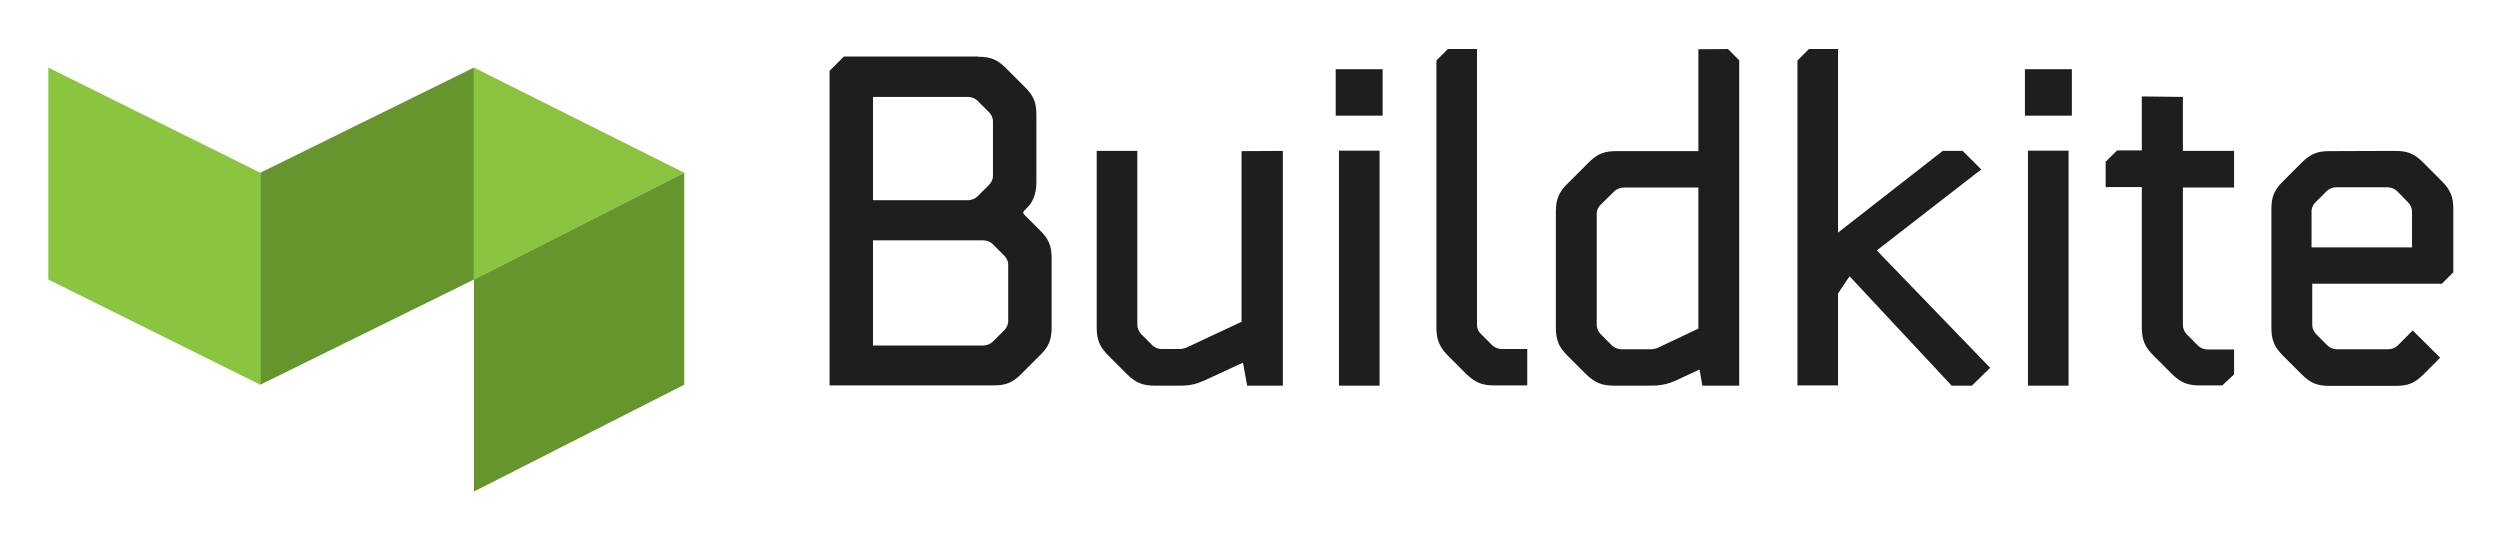
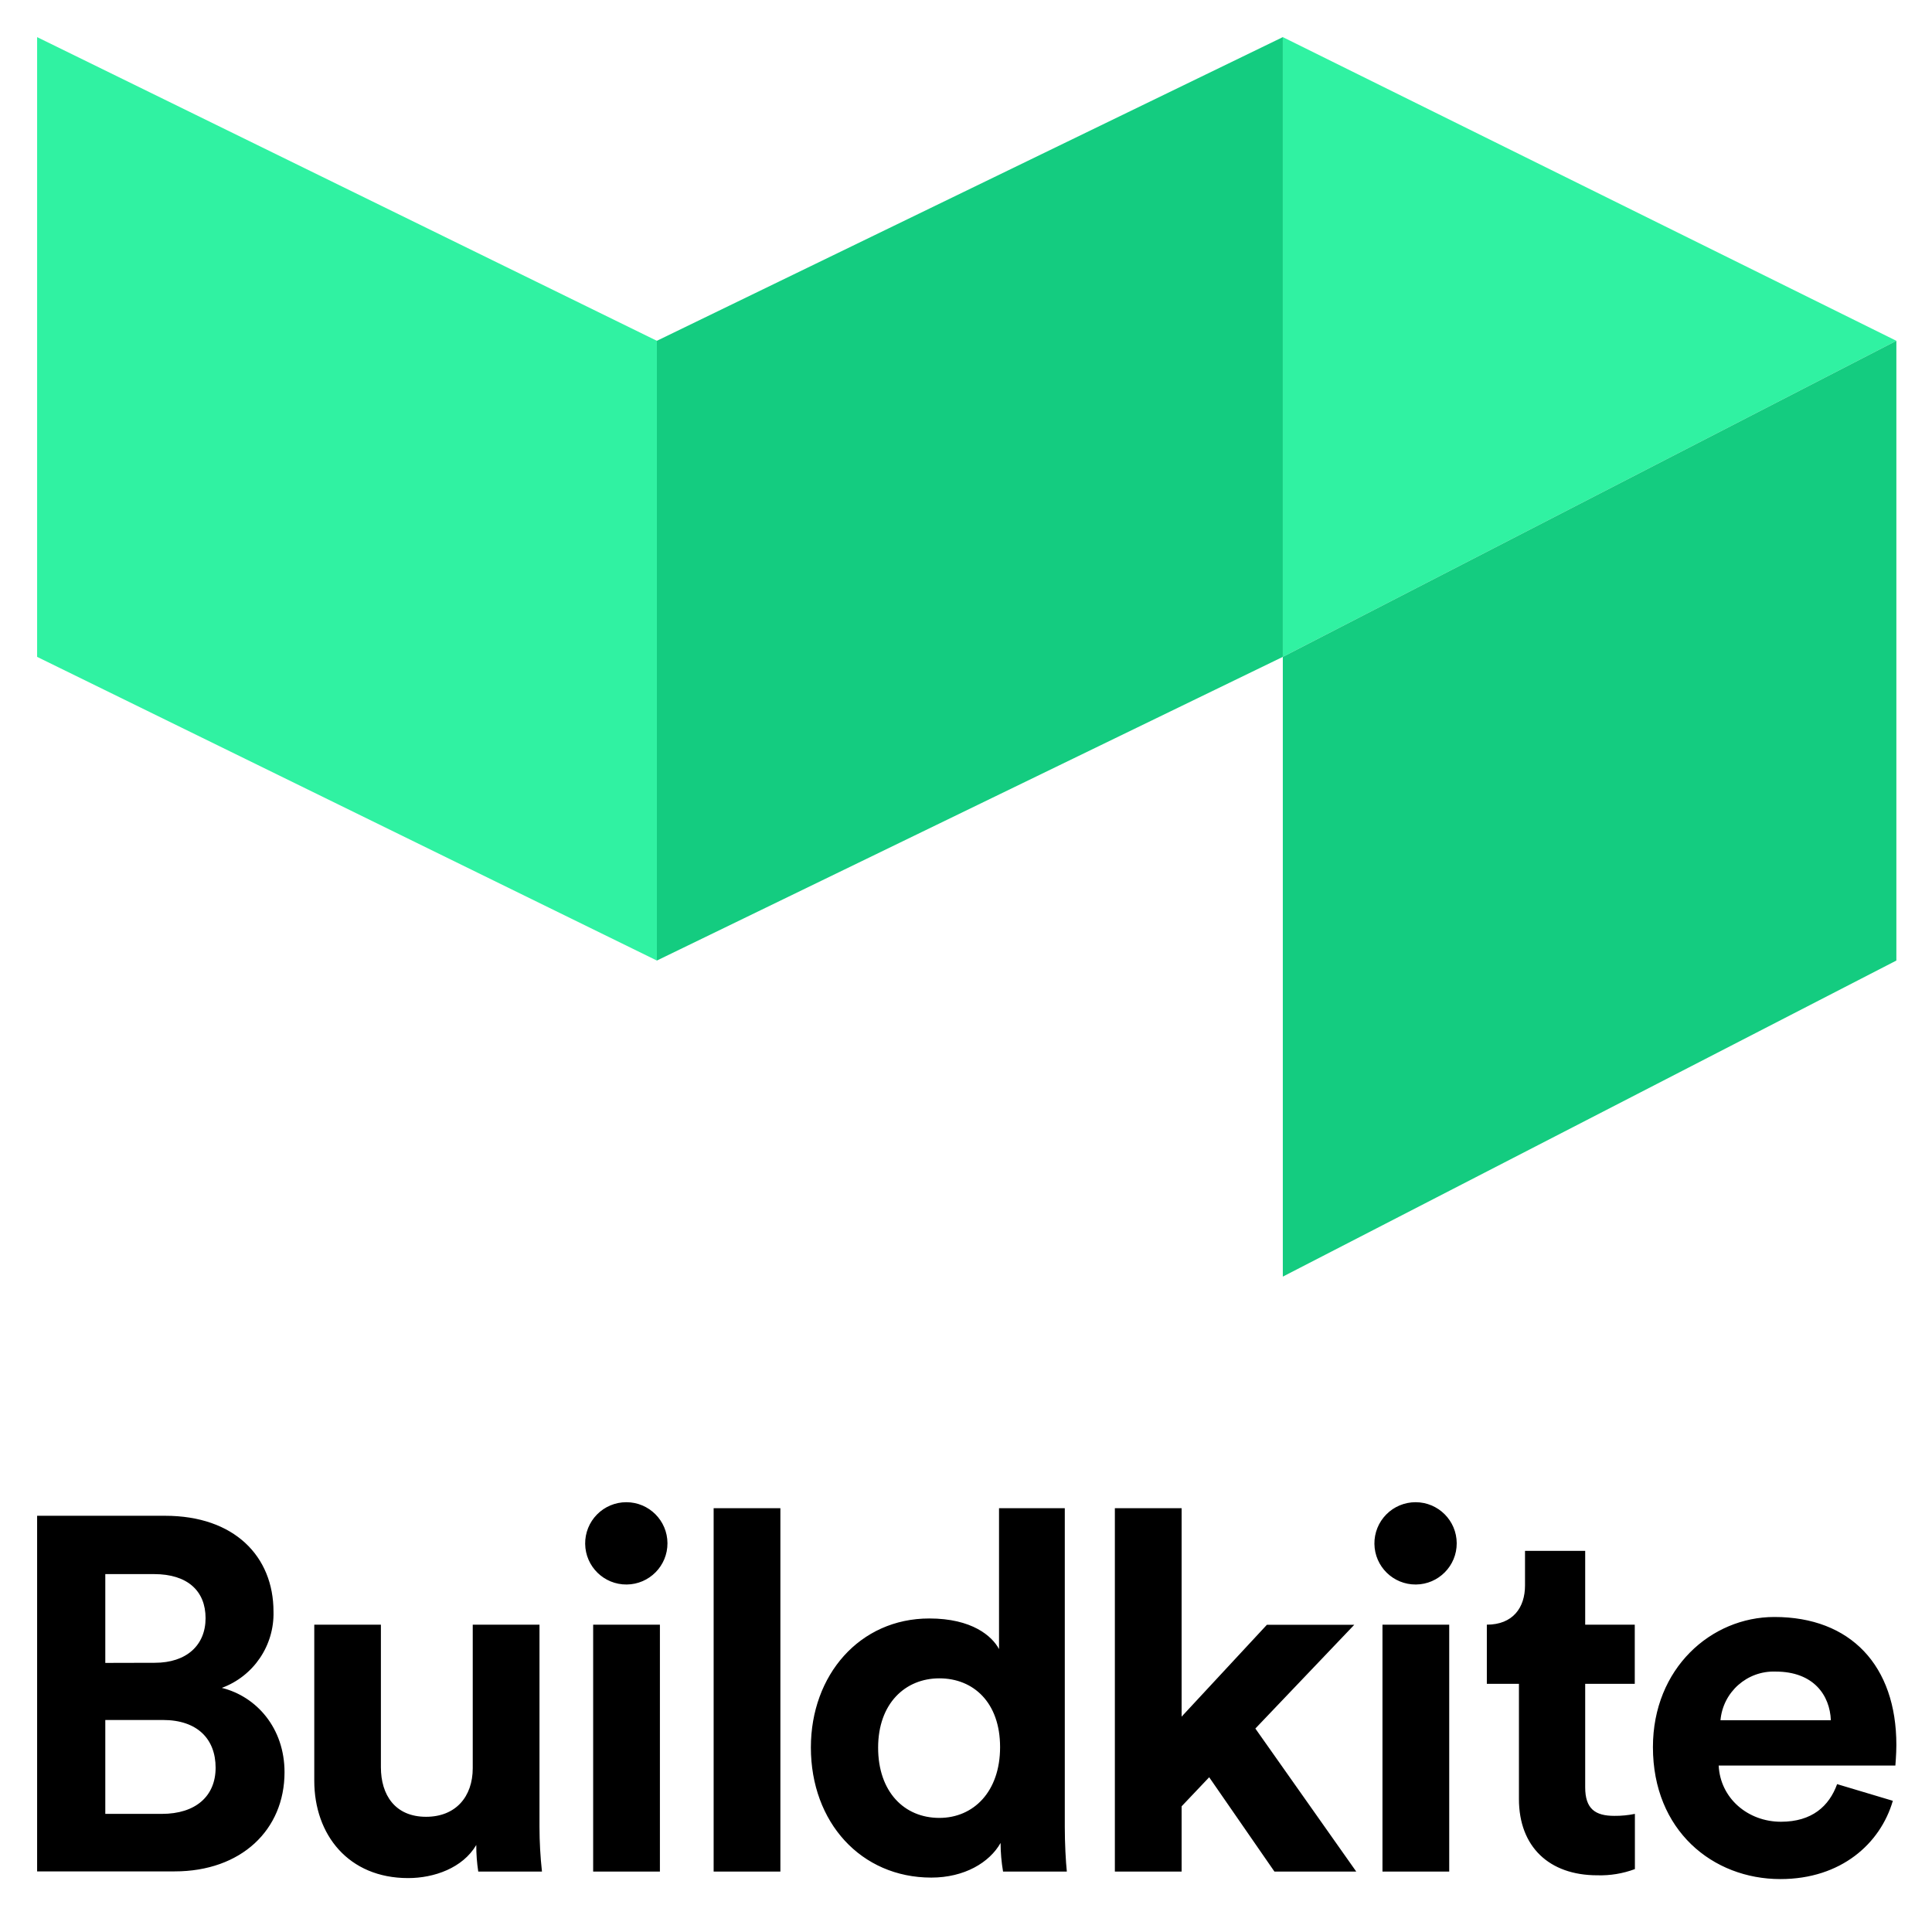
- <svg xmlns="http://www.w3.org/2000/svg" role="img" viewBox="146.52 268.52 1064.96 228.96">
-   <path d="M167.1 297.3l90.3 44.8v90.3l-90.3-44.8zm181.3 0l89.6 44.8-89.6 45.5z" fill="#8BC53F" />
-   <path d="M348.4 297.3l-91 44.8v90.3l91-44.8zm89.6 44.8l-89.6 45.5v90.3l89.6-45.5z" fill="#66952E" />
-   <g fill="#1E1E1E">
-     <path d="M563.3 292.7c5.2 0 8.1 1.2 11.8 4.9l8 8c3.7 3.7 4.9 6.6 4.9 11.8v28.7c0 4.5-1.2 7.6-3 9.9l-2.3 2.4c-.2.2-.3.5-.3.7 0 .2.1.5.3.7l6.9 6.9c3.7 3.7 4.9 6.6 4.9 11.8V408c0 5.2-1.2 8.2-4.9 11.8l-8 8c-3.7 3.7-6.6 4.9-11.8 4.9h-69.9v-134l6.1-6.1h57.3zm-.4 18.7c-.9-.9-2.5-1.6-4-1.6h-40.5v44h40.5c1.5 0 3.1-.7 4-1.6l4.9-4.9c1.1-1.1 1.7-2.5 1.7-3.8v-23.4c0-1.3-.6-2.7-1.7-3.8l-4.9-4.9zm6.5 61.1c-.9-.9-2.5-1.6-4-1.6h-47v44.8h47c1.5 0 3.1-.7 4-1.6l4.9-4.9c1.1-1.1 1.7-2.5 1.7-3.8v-24.2c0-1.3-.6-2.7-1.7-3.8l-4.9-4.9zM693 332.8v100h-15.2L676 423l-16.2 7.5c-3.5 1.6-6.4 2.3-10.2 2.3h-11.2c-5.1 0-8.1-1.2-11.8-4.9l-8-8c-3.6-3.6-4.9-6.6-4.9-11.8v-75.3H631V407c0 1.3.6 2.7 1.6 3.8l4.9 4.9c.9.9 2.5 1.5 4 1.5h7.3c1.2 0 2.4-.3 3.3-.7l23.3-10.9v-72.7l17.6-.1zm42.5-34.8v19.8h-20V298h20zm-1.3 34.7v100.1h-17.3V332.7h17.3zm41.5-43.3V407c0 1.4.6 2.8 1.6 3.7l5 5c.8.7 2.3 1.5 3.9 1.5h10.9v15.5H783c-5.1 0-8-1.2-11.8-4.8l-7.2-7.2c-4.2-4.1-5.6-7.2-5.6-12.7V294.3l4.9-4.9h12.4zm106.9 0l4.8 4.8v138.6h-15.7l-1.2-6.9-9.4 4.4c-4 1.9-7.2 2.5-11.4 2.5H834c-5.2 0-8.1-1.3-11.8-4.8l-8-8c-3.6-3.6-4.9-6.6-4.9-11.8v-49.6c0-5.2 1.3-8.2 4.9-11.8l9-9c3.7-3.7 6.6-4.9 11.8-4.9h35v-43.4l12.6-.1zm-12.5 59h-31.8c-1.5 0-3 .6-4 1.5l-6 5.9c-1.1 1.1-1.6 2.4-1.6 3.8V407c0 1.3.6 2.7 1.6 3.8l4.9 4.9c.9.9 2.5 1.6 4 1.6h12.4c1.2 0 2.4-.3 3.3-.7l17.1-8.1v-60.1zm59.4-59v78.2l44.6-34.8h8.5l7.9 7.9-44.5 34.5 48.3 50-7.8 7.6h-8.6l-43.5-46.6-4.9 7.3v39.2h-17.3V294.3l4.9-4.9h12.4zm99.6 8.6v19.8h-20V298h20zm-1.4 34.7v100.1h-17.3V332.7h17.3zm48.7-22.9v23h21.8v15.6h-21.8v58.7c0 1.3.6 2.7 1.6 3.8l4.9 4.9c.9.9 2.5 1.6 4 1.6h11.3V428l-5 4.7h-9.6c-5.2 0-8.1-1.2-11.8-4.8l-8-8c-3.6-3.6-4.9-6.6-4.9-11.8v-59.9h-15.4v-10.8l4.9-4.8h10.5v-23l17.5.2zm90.5 23c5.1 0 8.1 1.2 11.8 4.9l8 8c3.6 3.6 4.9 6.6 4.9 11.8v27l-4.9 4.9h-55.2V407c0 1.3.6 2.7 1.6 3.8l4.9 4.9c.9.9 2.5 1.6 4 1.6h21.9c1.5 0 3-.6 4-1.6l6.4-6.4 11.7 11.6-7.1 7.1c-3.7 3.7-6.6 4.9-11.8 4.9h-28.3c-5.1 0-8.1-1.2-11.8-4.9l-8-8c-3.6-3.6-4.9-6.6-4.9-11.8v-50.6c0-5.2 1.2-8.2 4.9-11.8l8-8c3.7-3.7 6.6-4.9 11.8-4.9l28.1-.1zm.7 17.1c-.9-.9-2.5-1.6-4-1.6h-21.9c-1.5 0-3 .6-4 1.6l-4.9 4.9c-1.1 1.1-1.6 2.4-1.6 3.8v15.3h42.8v-15.3c0-1.3-.6-2.7-1.6-3.8l-4.8-4.9z" />
+ <svg xmlns="http://www.w3.org/2000/svg" role="img" viewBox="-5.99 -5.99 311.74 308.99">
+   <g data-name="Layer 2">
+     <path d="M20.65 238.59c11.18 0 17.49 6.55 17.49 15.46a12.76 12.76 0 0 1-8.34 12.31c5.59 1.38 10.12 6.48 10.12 13.61 0 9.31-7 16-17.73 16H0v-57.38zM19 262.31c5.1 0 8.18-2.83 8.18-7.2S24.29 248 18.87 248H11v14.33zm1.13 24.38c5.43 0 8.67-2.84 8.67-7.45s-2.92-7.7-8.5-7.7H11v15.15zm50.73 5.02c-2.19 3.72-6.81 5.34-11 5.34-9.63 0-15.14-7-15.14-15.71v-25.18h10.75v23c0 4.45 2.27 8 7.29 8 4.78 0 7.53-3.24 7.53-7.85v-23.15h10.77v32.63a66.4 66.4 0 0 0 .4 7.21H71.18a27.57 27.57 0 0 1-.32-4.29zm24.21-55.31a6.64 6.64 0 1 1-6.64 6.72 6.64 6.64 0 0 1 6.64-6.72zM89.72 296v-39.84h10.77V296zm19.44 0v-58.63h10.77V296zm56.66-7.21c0 2.68.16 5.59.33 7.21h-10.29a27.81 27.81 0 0 1-.4-4.62c-1.79 3.16-5.83 5.59-11.18 5.59-11.34 0-19.43-8.91-19.43-21 0-11.66 7.85-20.81 19.11-20.81 6.88 0 10.12 2.83 11.25 4.94v-22.73h10.61zm-20.24-1.45c5.5 0 9.8-4.22 9.8-11.42s-4.3-11.1-9.8-11.1-9.88 4.05-9.88 11.18 4.21 11.34 9.88 11.34zm50.99-14.42L212.85 296h-13.2l-10.53-15.22-4.45 4.69V296H173.9v-58.63h10.77V271l13.76-14.82h14.1zm25.85-36.52a6.64 6.64 0 1 1-6.64 6.72 6.64 6.64 0 0 1 6.64-6.72zm-5.34 59.6v-39.84h10.77V296zm16.84-39.84c4.21 0 6.16-2.76 6.16-6.32v-5.59h9.71v11.91h8v9.55h-8v16.69c0 3.48 1.62 4.61 4.7 4.61a15.8 15.8 0 0 0 3.32-.32v8.91a16 16 0 0 1-6.07 1c-7.78 0-12.64-4.62-12.64-12.31v-18.58h-5.18m65.51 18.87c-2 6.89-8.34 12.63-18.14 12.63-10.93 0-20.57-7.85-20.57-21.29 0-12.72 9.4-21 19.6-21 12.31 0 19.68 7.86 19.68 20.65 0 1.54-.16 3.16-.16 3.32h-28.51c.25 5.27 4.7 9.07 10.05 9.07 5 0 7.77-2.51 9.06-6.07zm-10-13c-.16-4-2.75-7.85-8.91-7.85a8.62 8.62 0 0 0-8.9 7.85z" />
+     <path fill="#30f2a2" d="M0 0l100 49v100L0 100V0zm201 0l99 49-99 51V0z" />
+     <path fill="#14cc80" d="M201 0L100 49v100l101-49V0zm99 49l-99 51v100l99-51V49z" />
  </g>
</svg>
